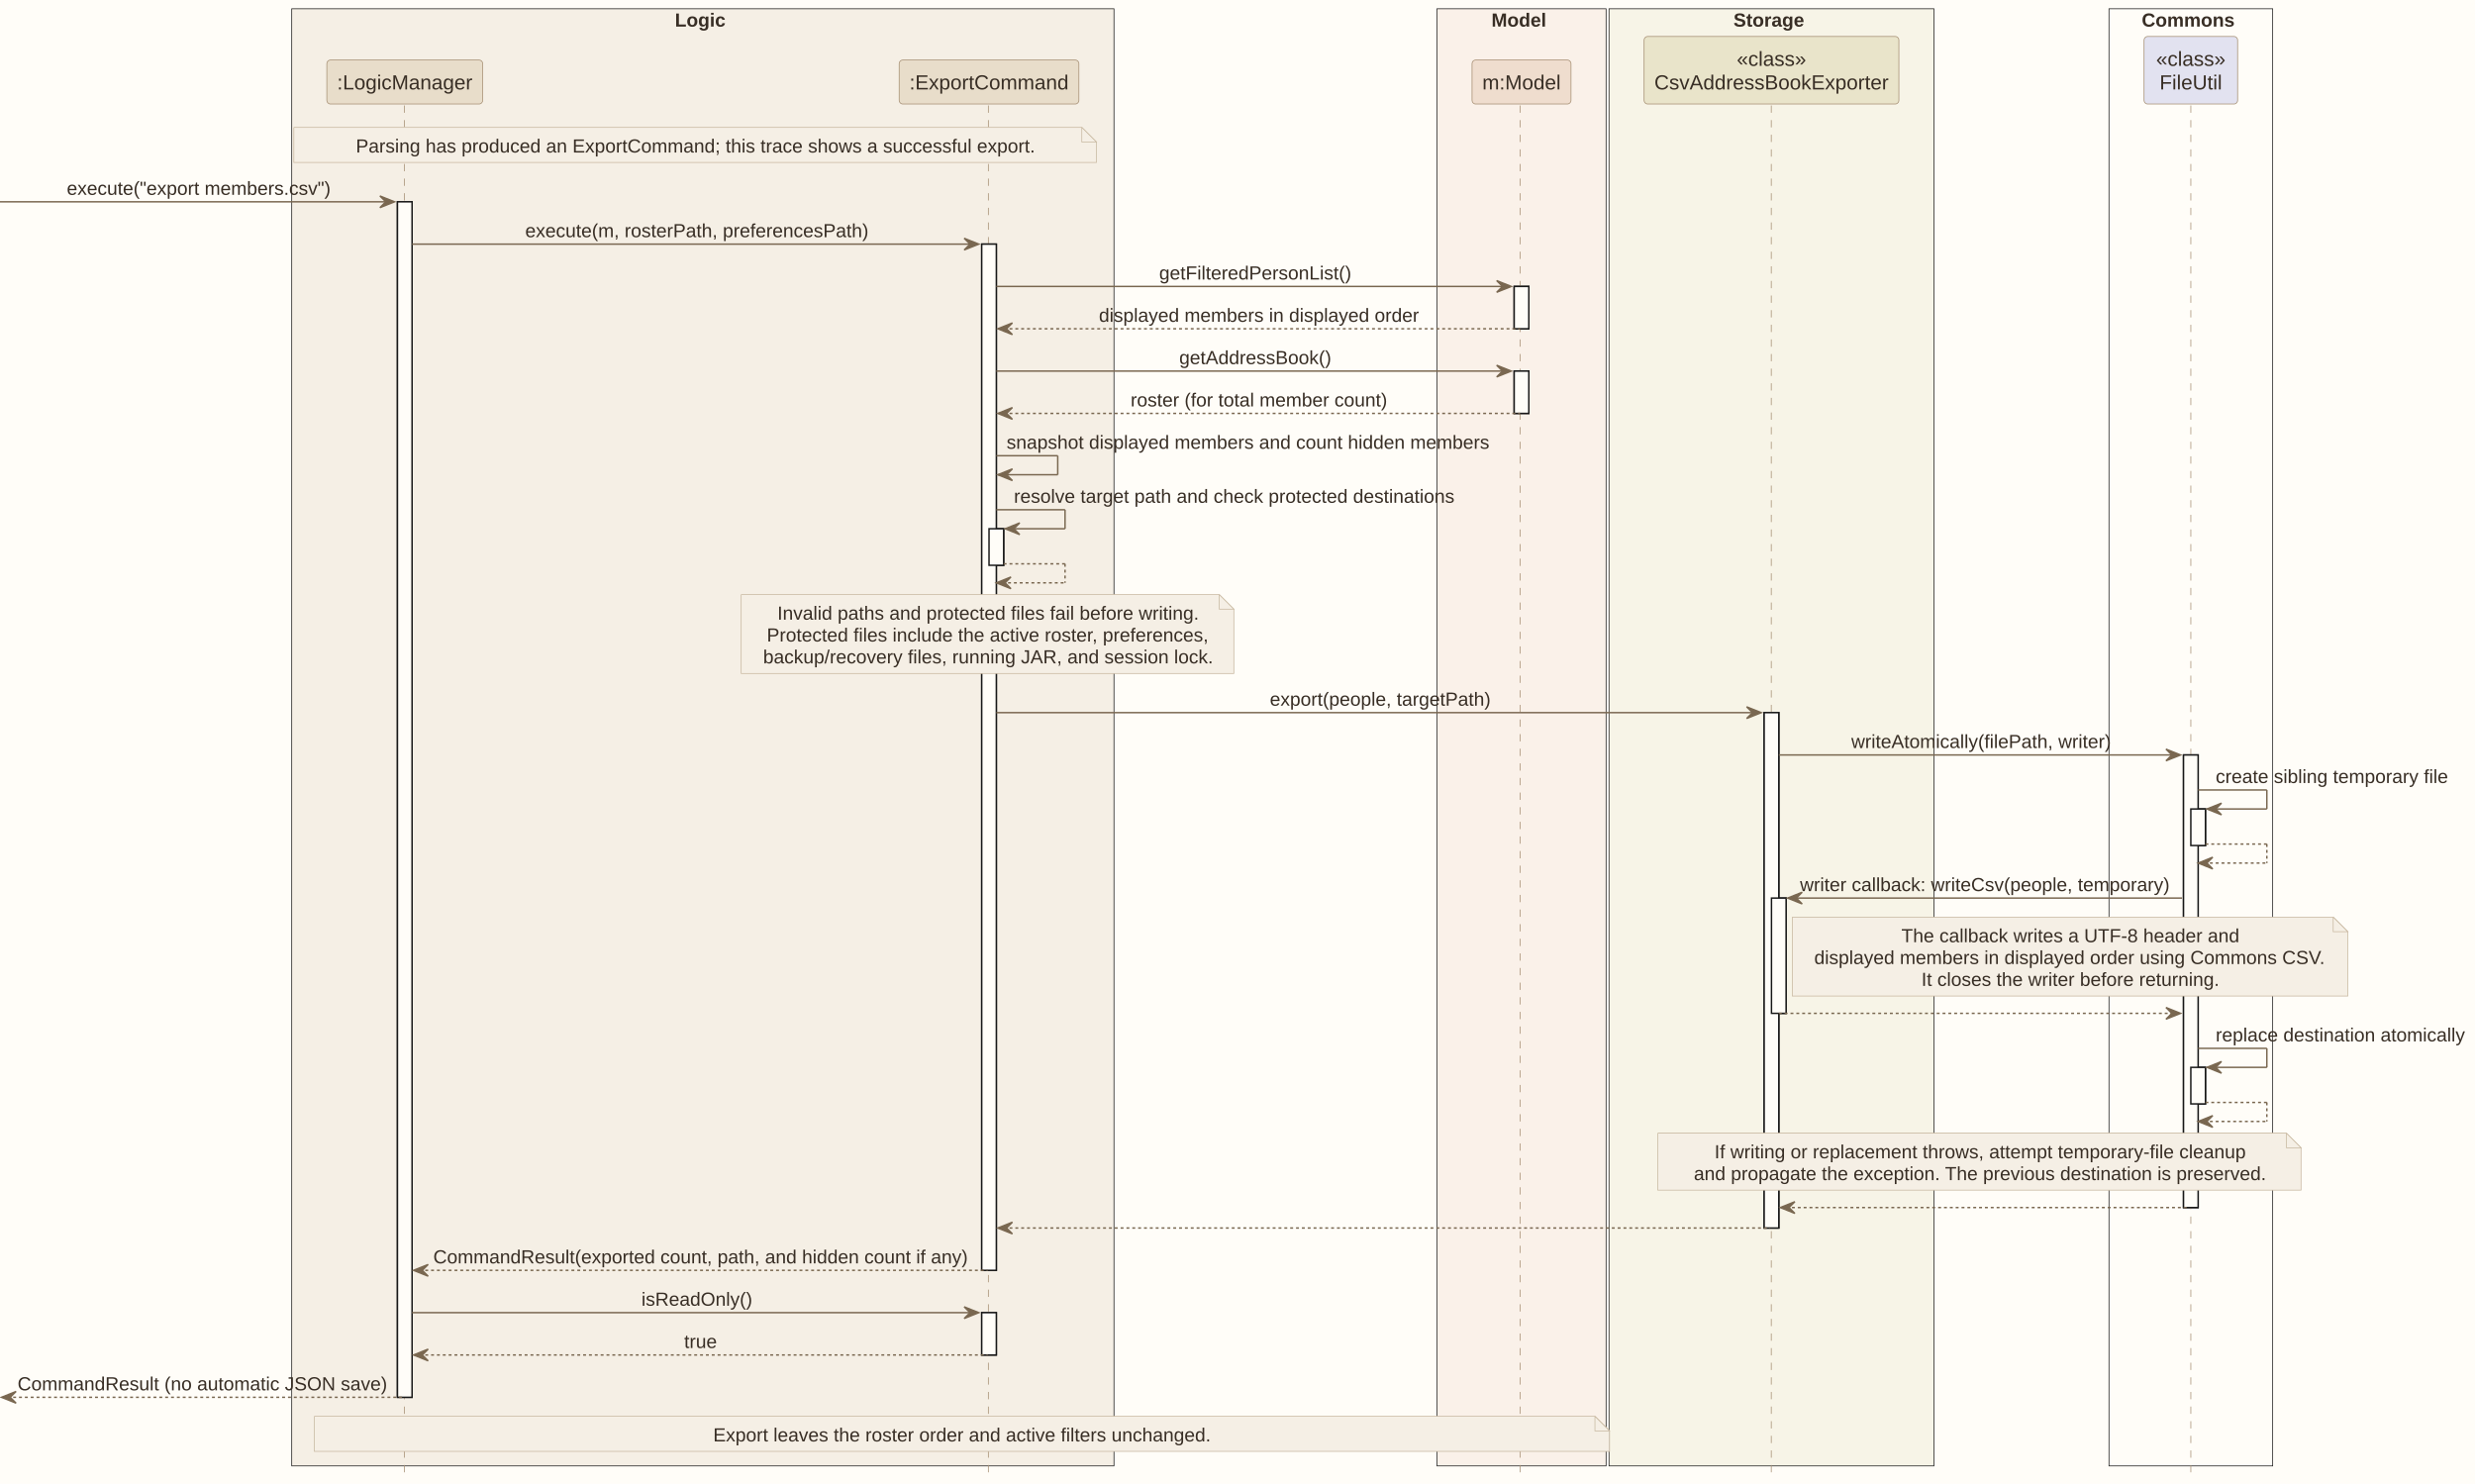
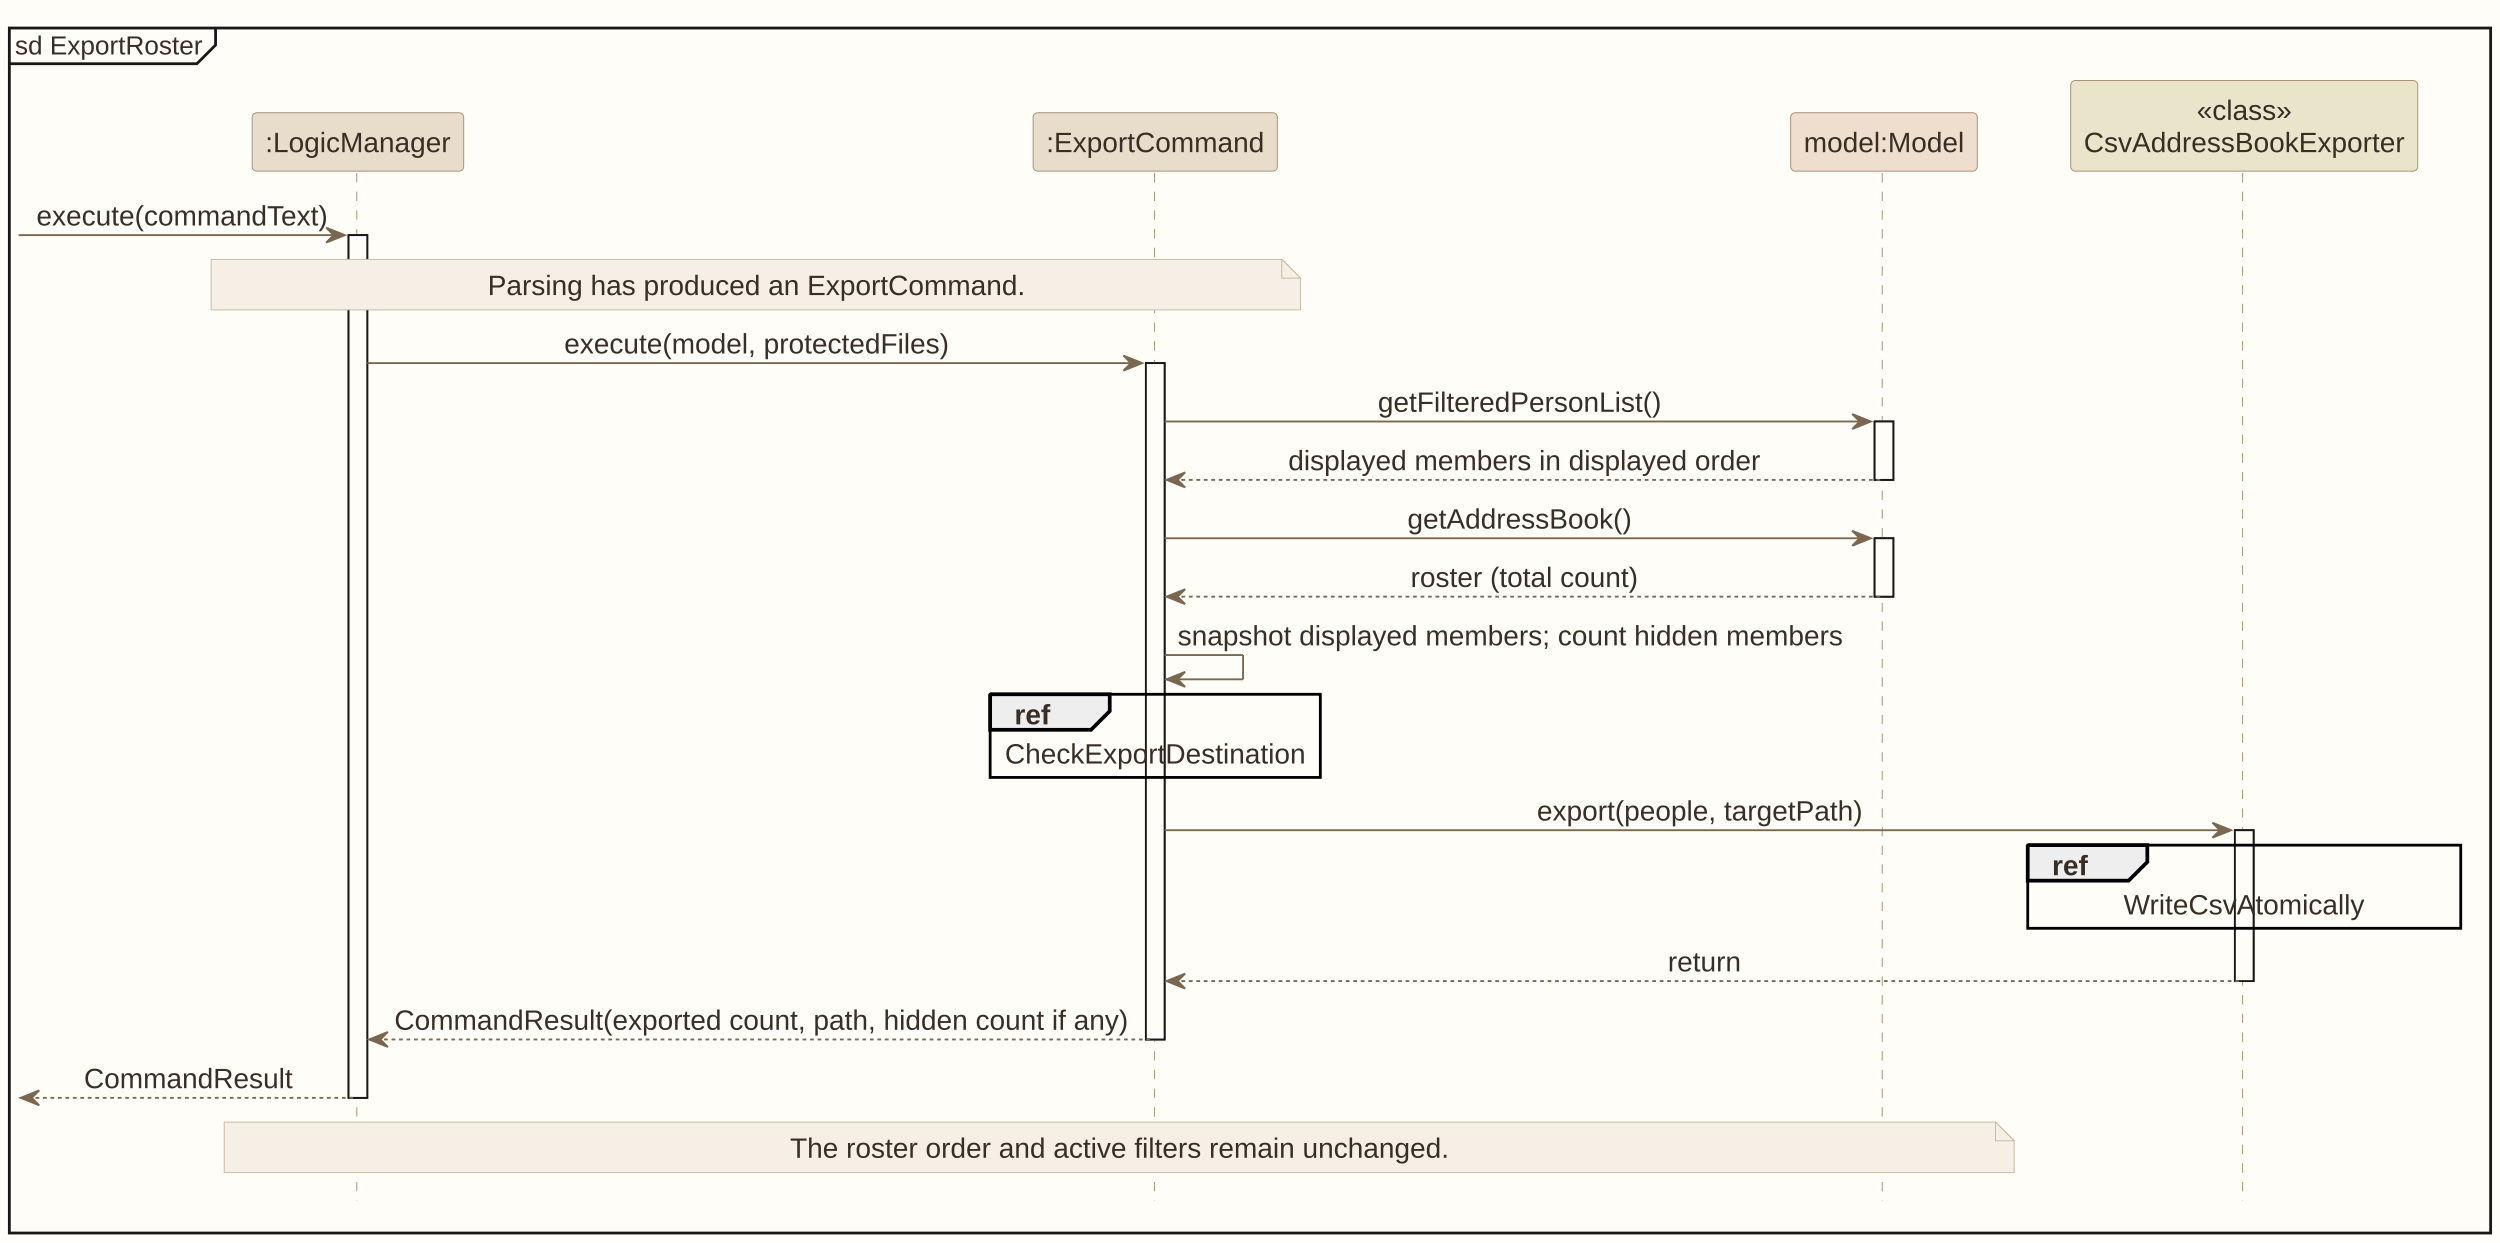
- <svg xmlns="http://www.w3.org/2000/svg" contentStyleType="text/css" data-diagram-type="SEQUENCE" height="1015px" preserveAspectRatio="none" style="width:1693px;height:1015px;background:#FFFDF8;" version="1.1" viewBox="0 0 1693 1015" width="1693px" zoomAndPan="magnify">
+ <svg xmlns="http://www.w3.org/2000/svg" contentStyleType="text/css" data-diagram-type="SEQUENCE" height="665px" preserveAspectRatio="none" style="width:1338px;height:665px;background:#FFFDF8;" version="1.1" viewBox="0 0 1338 665" width="1338px" zoomAndPan="magnify">
  <defs />
  <g>
-     <rect fill="#FFFDF8" height="1015" style="stroke:none;stroke-width:1;" width="1693" x="0" y="0" />
-     <rect fill="#F5EFE5" height="996.762" style="stroke:#181818;stroke-width:0.5;" width="562.435" x="199.565" y="6" />
-     <text fill="#382E25" font-family="Arial" font-size="13" font-weight="bold" lengthAdjust="spacing" textLength="34.665" x="461.644" y="18.194">Logic</text>
-     <rect fill="#FAF1E9" height="996.762" style="stroke:#181818;stroke-width:0.5;" width="115.683" x="982.937" y="6" />
-     <text fill="#382E25" font-family="Arial" font-size="13" font-weight="bold" lengthAdjust="spacing" textLength="37.553" x="1020.196" y="18.194">Model</text>
-     <rect fill="#F7F4E7" height="996.762" style="stroke:#181818;stroke-width:0.5;" width="222.289" x="1100.619" y="6" />
-     <text fill="#382E25" font-family="Arial" font-size="13" font-weight="bold" lengthAdjust="spacing" textLength="48.401" x="1185.757" y="18.194">Storage</text>
-     <rect fill="#FFFDF8" height="996.762" style="stroke:#181818;stroke-width:0.5;" width="112" x="1442.616" y="6" />
-     <text fill="#382E25" font-family="Arial" font-size="13" font-weight="bold" lengthAdjust="spacing" textLength="63.559" x="1465.031" y="18.194">Commons</text>
+     <rect fill="#FFFDF8" height="665" style="stroke:none;stroke-width:1;" width="1338" x="0" y="0" />
+     <rect fill="#FFFDF8" height="644.919" style="stroke:#181818;stroke-width:1.5;" width="1327.983" x="5" y="15" />
+     <path d="M115.372,15 L115.372,24.099 L105.372,34.099 L5,34.099" fill="none" style="stroke:#181818;stroke-width:1.5;" />
+     <text fill="#382E25" font-family="Arial" font-size="14" lengthAdjust="spacing" textLength="100.372" x="8" y="29.132">sd ExportRoster</text>
    <g>
-       <rect fill="#FFFDF8" height="817.769" style="stroke:#181818;stroke-width:1;" width="10" x="271.872" y="138.043" />
+       <rect fill="#FFFDF8" height="461.728" style="stroke:#181818;stroke-width:1;" width="10" x="186.559" y="125.844" />
    </g>
    <g>
-       <rect fill="#FFFDF8" height="701.975" style="stroke:#181818;stroke-width:1;" width="10" x="671.535" y="166.992" />
+       <rect fill="#FFFDF8" height="361.982" style="stroke:#181818;stroke-width:1;" width="10" x="613.283" y="194.341" />
    </g>
    <g>
-       <rect fill="#FFFDF8" height="25" style="stroke:#181818;stroke-width:1;" width="10" x="676.535" y="361.685" />
+       <rect fill="#FFFDF8" height="31.248" style="stroke:#181818;stroke-width:1;" width="10" x="1003.306" y="225.59" />
    </g>
    <g>
-       <rect fill="#FFFDF8" height="28.949" style="stroke:#181818;stroke-width:1;" width="10" x="671.535" y="897.915" />
+       <rect fill="#FFFDF8" height="31.248" style="stroke:#181818;stroke-width:1;" width="10" x="1003.306" y="288.087" />
    </g>
    <g>
-       <rect fill="#FFFDF8" height="28.949" style="stroke:#181818;stroke-width:1;" width="10" x="1035.778" y="195.941" />
-     </g>
-     <g>
-       <rect fill="#FFFDF8" height="28.949" style="stroke:#181818;stroke-width:1;" width="10" x="1035.778" y="253.838" />
-     </g>
-     <g>
-       <rect fill="#FFFDF8" height="352.539" style="stroke:#181818;stroke-width:1;" width="10" x="1206.764" y="487.479" />
-     </g>
-     <g>
-       <rect fill="#FFFDF8" height="78.846" style="stroke:#181818;stroke-width:1;" width="10" x="1211.764" y="614.326" />
-     </g>
-     <g>
-       <rect fill="#FFFDF8" height="309.59" style="stroke:#181818;stroke-width:1;" width="10" x="1493.616" y="516.428" />
-     </g>
-     <g>
-       <rect fill="#FFFDF8" height="25" style="stroke:#181818;stroke-width:1;" width="10" x="1498.616" y="553.377" />
-     </g>
-     <g>
-       <rect fill="#FFFDF8" height="25" style="stroke:#181818;stroke-width:1;" width="10" x="1498.616" y="730.121" />
+       <rect fill="#FFFDF8" height="80.746" style="stroke:#181818;stroke-width:1;" width="10" x="1196.113" y="444.33" />
    </g>
    <g class="participant-lifeline" data-entity-uid="part1" data-qualified-name="Logic" id="part1-lifeline">
      <g>
-         <rect fill="#000000" fill-opacity="0" height="936.616" width="8" x="272.872" y="72.146" />
-         <line style="stroke:#A48D71;stroke-width:0.5;stroke-dasharray:5,5;" x1="276.565" x2="276.565" y1="72.146" y2="1008.762" />
+         <rect fill="#000000" fill-opacity="0" height="550.225" width="8" x="187.559" y="92.596" />
+         <line style="stroke:#A48D71;stroke-width:0.5;stroke-dasharray:5,5;" x1="190.944" x2="190.944" y1="92.596" y2="642.821" />
      </g>
    </g>
    <g class="participant-lifeline" data-entity-uid="part2" data-qualified-name="Command" id="part2-lifeline">
      <g>
-         <rect fill="#000000" fill-opacity="0" height="936.616" width="8" x="672.535" y="72.146" />
-         <line style="stroke:#A48D71;stroke-width:0.5;stroke-dasharray:5,5;" x1="676.069" x2="676.069" y1="72.146" y2="1008.762" />
+         <rect fill="#000000" fill-opacity="0" height="550.225" width="8" x="614.283" y="92.596" />
+         <line style="stroke:#A48D71;stroke-width:0.5;stroke-dasharray:5,5;" x1="617.928" x2="617.928" y1="92.596" y2="642.821" />
      </g>
    </g>
    <g class="participant-lifeline" data-entity-uid="part3" data-qualified-name="Model" id="part3-lifeline">
      <g>
-         <rect fill="#000000" fill-opacity="0" height="936.616" width="8" x="1036.778" y="72.146" />
-         <line style="stroke:#A48D71;stroke-width:0.5;stroke-dasharray:5,5;" x1="1039.937" x2="1039.937" y1="72.146" y2="1008.762" />
+         <rect fill="#000000" fill-opacity="0" height="550.225" width="8" x="1004.306" y="92.596" />
+         <line style="stroke:#A48D71;stroke-width:0.5;stroke-dasharray:5,5;" x1="1007.368" x2="1007.368" y1="92.596" y2="642.821" />
      </g>
    </g>
    <g class="participant-lifeline" data-entity-uid="part4" data-qualified-name="Exporter" id="part4-lifeline">
      <g>
-         <rect fill="#000000" fill-opacity="0" height="936.616" width="8" x="1207.764" y="72.146" />
-         <line style="stroke:#A48D71;stroke-width:0.5;stroke-dasharray:5,5;" x1="1211.619" x2="1211.619" y1="72.146" y2="1008.762" />
-       </g>
-     </g>
-     <g class="participant-lifeline" data-entity-uid="part5" data-qualified-name="FileUtil" id="part5-lifeline">
-       <g>
-         <rect fill="#000000" fill-opacity="0" height="936.616" width="8" x="1494.616" y="72.146" />
-         <line style="stroke:#A48D71;stroke-width:0.5;stroke-dasharray:5,5;" x1="1498.616" x2="1498.616" y1="72.146" y2="1008.762" />
+         <rect fill="#000000" fill-opacity="0" height="550.225" width="8" x="1197.113" y="92.596" />
+         <line style="stroke:#A48D71;stroke-width:0.5;stroke-dasharray:5,5;" x1="1200.244" x2="1200.244" y1="92.596" y2="642.821" />
      </g>
    </g>
    <g class="participant participant-head" data-entity-uid="part1" data-qualified-name="Logic" id="part1-head">
-       <rect fill="#E8DDCA" height="30.099" rx="2.5" ry="2.5" style="stroke:#A48D71;stroke-width:0.5;" width="106.613" x="223.565" y="41.047" />
-       <text fill="#382E25" font-family="Arial" font-size="14" lengthAdjust="spacing" textLength="92.613" x="230.565" y="61.179">:LogicManager</text>
+       <rect fill="#E8DDCA" height="31.248" rx="2.5" ry="2.5" style="stroke:#A48D71;stroke-width:0.5;" width="113.228" x="134.944" y="60.347" />
+       <text fill="#382E25" font-family="Arial" font-size="15" lengthAdjust="spacing" textLength="99.228" x="141.944" y="81.417">:LogicManager</text>
    </g>
    <g class="participant participant-head" data-entity-uid="part2" data-qualified-name="Command" id="part2-head">
-       <rect fill="#E8DDCA" height="30.099" rx="2.5" ry="2.5" style="stroke:#A48D71;stroke-width:0.5;" width="122.931" x="615.069" y="41.047" />
-       <text fill="#382E25" font-family="Arial" font-size="14" lengthAdjust="spacing" textLength="108.931" x="622.069" y="61.179">:ExportCommand</text>
+       <rect fill="#E8DDCA" height="31.248" rx="2.5" ry="2.5" style="stroke:#A48D71;stroke-width:0.5;" width="130.711" x="552.928" y="60.347" />
+       <text fill="#382E25" font-family="Arial" font-size="15" lengthAdjust="spacing" textLength="116.711" x="559.928" y="81.417">:ExportCommand</text>
    </g>
    <g class="participant participant-head" data-entity-uid="part3" data-qualified-name="Model" id="part3-head">
-       <rect fill="#EFDDCE" height="30.099" rx="2.5" ry="2.5" style="stroke:#A48D71;stroke-width:0.5;" width="67.683" x="1006.937" y="41.047" />
-       <text fill="#382E25" font-family="Arial" font-size="14" lengthAdjust="spacing" textLength="53.683" x="1013.937" y="61.179">m:Model</text>
+       <rect fill="#EFDDCE" height="31.248" rx="2.5" ry="2.5" style="stroke:#A48D71;stroke-width:0.5;" width="99.876" x="958.368" y="60.347" />
+       <text fill="#382E25" font-family="Arial" font-size="15" lengthAdjust="spacing" textLength="85.876" x="965.368" y="81.417">model:Model</text>
    </g>
    <g class="participant participant-head" data-entity-uid="part4" data-qualified-name="Exporter" id="part4-head">
-       <rect fill="#E9E4CA" height="46.197" rx="2.5" ry="2.5" style="stroke:#A48D71;stroke-width:0.5;" width="174.289" x="1124.619" y="24.949" />
-       <text fill="#382E25" font-family="Arial" font-size="14" lengthAdjust="spacing" textLength="47.469" x="1188.029" y="45.081">«class»</text>
-       <text fill="#382E25" font-family="Arial" font-size="14" lengthAdjust="spacing" textLength="160.289" x="1131.619" y="61.179">CsvAddressBookExporter</text>
-     </g>
-     <g class="participant participant-head" data-entity-uid="part5" data-qualified-name="FileUtil" id="part5-head">
-       <rect fill="#E2E2F0" height="46.197" rx="2.5" ry="2.5" style="stroke:#A48D71;stroke-width:0.5;" width="64" x="1466.616" y="24.949" />
-       <text fill="#382E25" font-family="Arial" font-size="14" lengthAdjust="spacing" textLength="47.469" x="1474.882" y="45.081">«class»</text>
-       <text fill="#382E25" font-family="Arial" font-size="14" lengthAdjust="spacing" textLength="42.779" x="1477.227" y="61.179">FileUtil</text>
+       <rect fill="#E9E4CA" height="48.497" rx="2.5" ry="2.5" style="stroke:#A48D71;stroke-width:0.5;" width="185.738" x="1108.244" y="43.099" />
+       <text fill="#382E25" font-family="Arial" font-size="15" lengthAdjust="spacing" textLength="50.859" x="1175.684" y="64.168">«class»</text>
+       <text fill="#382E25" font-family="Arial" font-size="15" lengthAdjust="spacing" textLength="171.738" x="1115.244" y="81.417">CsvAddressBookExporter</text>
    </g>
    <g>
-       <rect fill="#FFFDF8" height="817.769" style="stroke:#181818;stroke-width:1;" width="10" x="271.872" y="138.043" />
+       <rect fill="#FFFDF8" height="461.728" style="stroke:#181818;stroke-width:1;" width="10" x="186.559" y="125.844" />
    </g>
    <g>
-       <rect fill="#FFFDF8" height="701.975" style="stroke:#181818;stroke-width:1;" width="10" x="671.535" y="166.992" />
+       <rect fill="#FFFDF8" height="361.982" style="stroke:#181818;stroke-width:1;" width="10" x="613.283" y="194.341" />
    </g>
    <g>
-       <rect fill="#FFFDF8" height="25" style="stroke:#181818;stroke-width:1;" width="10" x="676.535" y="361.685" />
+       <rect fill="#FFFDF8" height="31.248" style="stroke:#181818;stroke-width:1;" width="10" x="1003.306" y="225.59" />
    </g>
    <g>
-       <rect fill="#FFFDF8" height="28.949" style="stroke:#181818;stroke-width:1;" width="10" x="671.535" y="897.915" />
+       <rect fill="#FFFDF8" height="31.248" style="stroke:#181818;stroke-width:1;" width="10" x="1003.306" y="288.087" />
    </g>
    <g>
-       <rect fill="#FFFDF8" height="28.949" style="stroke:#181818;stroke-width:1;" width="10" x="1035.778" y="195.941" />
+       <rect fill="#FFFDF8" height="80.746" style="stroke:#181818;stroke-width:1;" width="10" x="1196.113" y="444.33" />
    </g>
-     <g>
-       <rect fill="#FFFDF8" height="28.949" style="stroke:#181818;stroke-width:1;" width="10" x="1035.778" y="253.838" />
+     <g class="message" data-entity-1="part1" data-entity-2="part1" id="msg1">
+       <polygon fill="#796750" points="174.559,121.844,184.559,125.844,174.559,129.844,178.559,125.844" style="stroke:#796750;stroke-width:1;" />
+       <line style="stroke:#796750;stroke-width:1;" x1="10" x2="180.559" y1="125.844" y2="125.844" />
+       <text fill="#382E25" font-family="Arial" font-size="15" lengthAdjust="spacing" textLength="157.559" x="19.5" y="120.665">execute(commandText)</text>
    </g>
-     <g>
-       <rect fill="#FFFDF8" height="352.539" style="stroke:#181818;stroke-width:1;" width="10" x="1206.764" y="487.479" />
-     </g>
-     <g>
-       <rect fill="#FFFDF8" height="78.846" style="stroke:#181818;stroke-width:1;" width="10" x="1211.764" y="614.326" />
-     </g>
-     <g>
-       <rect fill="#FFFDF8" height="309.59" style="stroke:#181818;stroke-width:1;" width="10" x="1493.616" y="516.428" />
-     </g>
-     <g>
-       <rect fill="#FFFDF8" height="25" style="stroke:#181818;stroke-width:1;" width="10" x="1498.616" y="553.377" />
-     </g>
-     <g>
-       <rect fill="#FFFDF8" height="25" style="stroke:#181818;stroke-width:1;" width="10" x="1498.616" y="730.121" />
-     </g>
-     <path d="M201,87.146 L201,111.146 L750,111.146 L750,97.146 L740,87.146 L201,87.146" fill="#F5EFE5" style="stroke:#C7B79F;stroke-width:0.5;" />
-     <path d="M740,87.146 L740,97.146 L750,97.146 L740,87.146" fill="#F5EFE5" style="stroke:#C7B79F;stroke-width:0.5;" />
-     <text fill="#382E25" font-family="Arial" font-size="13" lengthAdjust="spacing" textLength="464.617" x="243.409" y="104.34">Parsing has produced an ExportCommand; this trace shows a successful export.</text>
-     <g class="message" data-entity-1="part1" data-entity-2="part1" id="msg1">
-       <polygon fill="#796750" points="259.872,134.043,269.872,138.043,259.872,142.043,263.872,138.043" style="stroke:#796750;stroke-width:1;" />
-       <line style="stroke:#796750;stroke-width:1;" x1="0" x2="265.872" y1="138.043" y2="138.043" />
-       <text fill="#382E25" font-family="Arial" font-size="13" lengthAdjust="spacing" textLength="180.451" x="45.71" y="133.289">execute("export members.csv")</text>
-     </g>
+     <path d="M113,138.844 L113,165.844 L696,165.844 L696,148.844 L686,138.844 L113,138.844" fill="#F5EFE5" style="stroke:#C7B79F;stroke-width:0.5;" />
+     <path d="M686,138.844 L686,148.844 L696,148.844 L686,138.844" fill="#F5EFE5" style="stroke:#C7B79F;stroke-width:0.5;" />
+     <text fill="#382E25" font-family="Arial" font-size="15" lengthAdjust="spacing" textLength="287.659" x="261.018" y="157.914">Parsing has produced an ExportCommand.</text>
    <g class="message" data-entity-1="part1" data-entity-2="part2" id="msg2">
-       <polygon fill="#796750" points="659.535,162.992,669.535,166.992,659.535,170.992,663.535,166.992" style="stroke:#796750;stroke-width:1;" />
-       <line style="stroke:#796750;stroke-width:1;" x1="281.872" x2="665.535" y1="166.992" y2="166.992" />
-       <text fill="#382E25" font-family="Arial" font-size="13" lengthAdjust="spacing" textLength="234.832" x="359.287" y="162.237">execute(m, rosterPath, preferencesPath)</text>
+       <polygon fill="#796750" points="601.283,190.341,611.283,194.341,601.283,198.341,605.283,194.341" style="stroke:#796750;stroke-width:1;" />
+       <line style="stroke:#796750;stroke-width:1;" x1="196.559" x2="607.283" y1="194.341" y2="194.341" />
+       <text fill="#382E25" font-family="Arial" font-size="15" lengthAdjust="spacing" textLength="205.928" x="301.957" y="189.163">execute(model, protectedFiles)</text>
    </g>
    <g class="message" data-entity-1="part2" data-entity-2="part3" id="msg3">
-       <polygon fill="#796750" points="1023.778,191.941,1033.778,195.941,1023.778,199.941,1027.778,195.941" style="stroke:#796750;stroke-width:1;" />
-       <line style="stroke:#796750;stroke-width:1;" x1="681.535" x2="1029.778" y1="195.941" y2="195.941" />
-       <text fill="#382E25" font-family="Arial" font-size="13" lengthAdjust="spacing" textLength="131.498" x="792.907" y="191.186">getFilteredPersonList()</text>
+       <polygon fill="#796750" points="991.306,221.59,1001.306,225.59,991.306,229.59,995.306,225.59" style="stroke:#796750;stroke-width:1;" />
+       <line style="stroke:#796750;stroke-width:1;" x1="623.283" x2="997.306" y1="225.59" y2="225.59" />
+       <text fill="#382E25" font-family="Arial" font-size="15" lengthAdjust="spacing" textLength="151.728" x="737.43" y="220.411">getFilteredPersonList()</text>
    </g>
    <g class="message" data-entity-1="part3" data-entity-2="part2" id="msg4">
-       <polygon fill="#796750" points="692.535,220.89,682.535,224.89,692.535,228.89,688.535,224.89" style="stroke:#796750;stroke-width:1;" />
-       <line style="stroke:#796750;stroke-width:1;stroke-dasharray:2,2;" x1="686.535" x2="1039.778" y1="224.89" y2="224.89" />
-       <text fill="#382E25" font-family="Arial" font-size="13" lengthAdjust="spacing" textLength="218.943" x="751.685" y="220.135">displayed members in displayed order</text>
+       <polygon fill="#796750" points="634.283,252.838,624.283,256.838,634.283,260.838,630.283,256.838" style="stroke:#796750;stroke-width:1;" />
+       <line style="stroke:#796750;stroke-width:1;stroke-dasharray:2,2;" x1="628.283" x2="1007.306" y1="256.838" y2="256.838" />
+       <text fill="#382E25" font-family="Arial" font-size="15" lengthAdjust="spacing" textLength="252.627" x="689.481" y="251.66">displayed members in displayed order</text>
    </g>
    <g class="message" data-entity-1="part2" data-entity-2="part3" id="msg5">
-       <polygon fill="#796750" points="1023.778,249.838,1033.778,253.838,1023.778,257.838,1027.778,253.838" style="stroke:#796750;stroke-width:1;" />
-       <line style="stroke:#796750;stroke-width:1;" x1="681.535" x2="1029.778" y1="253.838" y2="253.838" />
-       <text fill="#382E25" font-family="Arial" font-size="13" lengthAdjust="spacing" textLength="104.051" x="806.631" y="249.083">getAddressBook()</text>
+       <polygon fill="#796750" points="991.306,284.087,1001.306,288.087,991.306,292.087,995.306,288.087" style="stroke:#796750;stroke-width:1;" />
+       <line style="stroke:#796750;stroke-width:1;" x1="623.283" x2="997.306" y1="288.087" y2="288.087" />
+       <text fill="#382E25" font-family="Arial" font-size="15" lengthAdjust="spacing" textLength="120.059" x="753.265" y="282.908">getAddressBook()</text>
    </g>
    <g class="message" data-entity-1="part3" data-entity-2="part2" id="msg6">
-       <polygon fill="#796750" points="692.535,278.787,682.535,282.787,692.535,286.787,688.535,282.787" style="stroke:#796750;stroke-width:1;" />
-       <line style="stroke:#796750;stroke-width:1;stroke-dasharray:2,2;" x1="686.535" x2="1039.778" y1="282.787" y2="282.787" />
-       <text fill="#382E25" font-family="Arial" font-size="13" lengthAdjust="spacing" textLength="175.557" x="773.378" y="278.032">roster (for total member count)</text>
+       <polygon fill="#796750" points="634.283,315.335,624.283,319.335,634.283,323.335,630.283,319.335" style="stroke:#796750;stroke-width:1;" />
+       <line style="stroke:#796750;stroke-width:1;stroke-dasharray:2,2;" x1="628.283" x2="1007.306" y1="319.335" y2="319.335" />
+       <text fill="#382E25" font-family="Arial" font-size="15" lengthAdjust="spacing" textLength="121.714" x="754.938" y="314.157">roster (total count)</text>
    </g>
    <g class="message" data-entity-1="part2" data-entity-2="part2" id="msg7">
-       <line style="stroke:#796750;stroke-width:1;" x1="681.535" x2="723.535" y1="311.736" y2="311.736" />
-       <line style="stroke:#796750;stroke-width:1;" x1="723.535" x2="723.535" y1="311.736" y2="324.736" />
-       <line style="stroke:#796750;stroke-width:1;" x1="682.535" x2="723.535" y1="324.736" y2="324.736" />
-       <polygon fill="#796750" points="692.535,320.736,682.535,324.736,692.535,328.736,688.535,324.736" style="stroke:#796750;stroke-width:1;" />
-       <text fill="#382E25" font-family="Arial" font-size="13" lengthAdjust="spacing" textLength="330.243" x="688.535" y="306.981">snapshot displayed members and count hidden members</text>
+       <line style="stroke:#796750;stroke-width:1;" x1="623.283" x2="665.283" y1="350.584" y2="350.584" />
+       <line style="stroke:#796750;stroke-width:1;" x1="665.283" x2="665.283" y1="350.584" y2="363.584" />
+       <line style="stroke:#796750;stroke-width:1;" x1="624.283" x2="665.283" y1="363.584" y2="363.584" />
+       <polygon fill="#796750" points="634.283,359.584,624.283,363.584,634.283,367.584,630.283,363.584" style="stroke:#796750;stroke-width:1;" />
+       <text fill="#382E25" font-family="Arial" font-size="15" lengthAdjust="spacing" textLength="356.023" x="630.283" y="345.405">snapshot displayed members; count hidden members</text>
    </g>
-     <g class="message" data-entity-1="part2" data-entity-2="part2" id="msg8">
-       <line style="stroke:#796750;stroke-width:1;" x1="681.535" x2="728.535" y1="348.685" y2="348.685" />
-       <line style="stroke:#796750;stroke-width:1;" x1="728.535" x2="728.535" y1="348.685" y2="361.685" />
-       <line style="stroke:#796750;stroke-width:1;" x1="687.535" x2="728.535" y1="361.685" y2="361.685" />
-       <polygon fill="#796750" points="697.535,357.685,687.535,361.685,697.535,365.685,693.535,361.685" style="stroke:#796750;stroke-width:1;" />
-       <text fill="#382E25" font-family="Arial" font-size="13" lengthAdjust="spacing" textLength="301.355" x="693.535" y="343.93">resolve target path and check protected destinations</text>
+     <rect fill="none" height="44.497" style="stroke:#000000;stroke-width:1.5;" width="176.711" x="529.928" y="371.584" />
+     <path d="M529.928,371.584 L593.928,371.584 L593.928,380.584 L583.928,390.584 L529.928,390.584 L529.928,371.584" fill="#EEEEEE" style="stroke:#000000;stroke-width:2;" />
+     <text fill="#382E25" font-family="Arial" font-size="15" font-weight="bold" lengthAdjust="spacing" textLength="19.175" x="542.928" y="387.654">ref</text>
+     <text fill="#382E25" font-family="Arial" font-size="15" lengthAdjust="spacing" textLength="160.913" x="537.827" y="408.654">CheckExportDestination</text>
+     <g class="message" data-entity-1="part2" data-entity-2="part4" id="msg8">
+       <polygon fill="#796750" points="1184.113,440.33,1194.113,444.33,1184.113,448.33,1188.113,444.33" style="stroke:#796750;stroke-width:1;" />
+       <line style="stroke:#796750;stroke-width:1;" x1="623.283" x2="1190.113" y1="444.33" y2="444.33" />
+       <text fill="#382E25" font-family="Arial" font-size="15" lengthAdjust="spacing" textLength="174.273" x="822.562" y="439.151">export(people, targetPath)</text>
    </g>
-     <g class="message" data-entity-1="part2" data-entity-2="part2" id="msg9">
-       <line style="stroke:#796750;stroke-width:1;stroke-dasharray:2,2;" x1="686.535" x2="728.535" y1="385.685" y2="385.685" />
-       <line style="stroke:#796750;stroke-width:1;stroke-dasharray:2,2;" x1="728.535" x2="728.535" y1="385.685" y2="398.685" />
-       <line style="stroke:#796750;stroke-width:1;stroke-dasharray:2,2;" x1="681.535" x2="728.535" y1="398.685" y2="398.685" />
-       <polygon fill="#796750" points="691.535,394.685,681.535,398.685,691.535,402.685,687.535,398.685" style="stroke:#796750;stroke-width:1;" />
+     <rect fill="none" height="44.497" style="stroke:#000000;stroke-width:1.5;" width="231.738" x="1085.244" y="452.33" />
+     <path d="M1085.244,452.33 L1149.244,452.33 L1149.244,461.33 L1139.244,471.33 L1085.244,471.33 L1085.244,452.33" fill="#EEEEEE" style="stroke:#000000;stroke-width:2;" />
+     <text fill="#382E25" font-family="Arial" font-size="15" font-weight="bold" lengthAdjust="spacing" textLength="19.175" x="1098.244" y="468.399">ref</text>
+     <text fill="#382E25" font-family="Arial" font-size="15" lengthAdjust="spacing" textLength="129.177" x="1136.525" y="489.399">WriteCsvAtomically</text>
+     <g class="message" data-entity-1="part4" data-entity-2="part2" id="msg9">
+       <polygon fill="#796750" points="634.283,521.075,624.283,525.075,634.283,529.075,630.283,525.075" style="stroke:#796750;stroke-width:1;" />
+       <line style="stroke:#796750;stroke-width:1;stroke-dasharray:2,2;" x1="628.283" x2="1200.113" y1="525.075" y2="525.075" />
+       <text fill="#382E25" font-family="Arial" font-size="15" lengthAdjust="spacing" textLength="39.185" x="892.606" y="519.896">return</text>
    </g>
-     <path d="M507,406.685 L507,460.685 L844,460.685 L844,416.685 L834,406.685 L507,406.685" fill="#F5EFE5" style="stroke:#C7B79F;stroke-width:0.5;" />
-     <path d="M834,406.685 L834,416.685 L844,416.685 L834,406.685" fill="#F5EFE5" style="stroke:#C7B79F;stroke-width:0.5;" />
-     <text fill="#382E25" font-family="Arial" font-size="13" lengthAdjust="spacing" textLength="288.33" x="531.744" y="423.878">Invalid paths and protected files fail before writing.</text>
-     <text fill="#382E25" font-family="Arial" font-size="13" lengthAdjust="spacing" textLength="302.764" x="524.526" y="438.827">Protected files include the active roster, preferences,</text>
-     <text fill="#382E25" font-family="Arial" font-size="13" lengthAdjust="spacing" textLength="307.817" x="522" y="453.776">backup/recovery files, running JAR, and session lock.</text>
-     <g class="message" data-entity-1="part2" data-entity-2="part4" id="msg10">
-       <polygon fill="#796750" points="1194.764,483.479,1204.764,487.479,1194.764,491.479,1198.764,487.479" style="stroke:#796750;stroke-width:1;" />
-       <line style="stroke:#796750;stroke-width:1;" x1="681.535" x2="1200.764" y1="487.479" y2="487.479" />
-       <text fill="#382E25" font-family="Arial" font-size="13" lengthAdjust="spacing" textLength="151.036" x="868.631" y="482.725">export(people, targetPath)</text>
+     <g class="message" data-entity-1="part2" data-entity-2="part1" id="msg10">
+       <polygon fill="#796750" points="207.559,552.324,197.559,556.324,207.559,560.324,203.559,556.324" style="stroke:#796750;stroke-width:1;" />
+       <line style="stroke:#796750;stroke-width:1;stroke-dasharray:2,2;" x1="201.559" x2="617.283" y1="556.324" y2="556.324" />
+       <text fill="#382E25" font-family="Arial" font-size="15" lengthAdjust="spacing" textLength="392.725" x="211.059" y="551.145">CommandResult(exported count, path, hidden count if any)</text>
    </g>
-     <g class="message" data-entity-1="part4" data-entity-2="part5" id="msg11">
-       <polygon fill="#796750" points="1481.616,512.428,1491.616,516.428,1481.616,520.428,1485.616,516.428" style="stroke:#796750;stroke-width:1;" />
-       <line style="stroke:#796750;stroke-width:1;" x1="1216.764" x2="1487.616" y1="516.428" y2="516.428" />
-       <text fill="#382E25" font-family="Arial" font-size="13" lengthAdjust="spacing" textLength="177.703" x="1266.339" y="511.673">writeAtomically(filePath, writer)</text>
+     <g class="message" data-entity-1="part1" data-entity-2="part1" id="msg11">
+       <polygon fill="#796750" points="21,583.572,11,587.572,21,591.572,17,587.572" style="stroke:#796750;stroke-width:1;" />
+       <line style="stroke:#796750;stroke-width:1;stroke-dasharray:2,2;" x1="15" x2="190.559" y1="587.572" y2="587.572" />
+       <text fill="#382E25" font-family="Arial" font-size="15" lengthAdjust="spacing" textLength="111.709" x="44.925" y="582.394">CommandResult</text>
    </g>
-     <g class="message" data-entity-1="part5" data-entity-2="part5" id="msg12">
-       <line style="stroke:#796750;stroke-width:1;" x1="1503.616" x2="1550.616" y1="540.377" y2="540.377" />
-       <line style="stroke:#796750;stroke-width:1;" x1="1550.616" x2="1550.616" y1="540.377" y2="553.377" />
-       <line style="stroke:#796750;stroke-width:1;" x1="1509.616" x2="1550.616" y1="553.377" y2="553.377" />
-       <polygon fill="#796750" points="1519.616,549.377,1509.616,553.377,1519.616,557.377,1515.616,553.377" style="stroke:#796750;stroke-width:1;" />
-       <text fill="#382E25" font-family="Arial" font-size="13" lengthAdjust="spacing" textLength="158.958" x="1515.616" y="535.622">create sibling temporary file</text>
-     </g>
-     <g class="message" data-entity-1="part5" data-entity-2="part5" id="msg13">
-       <line style="stroke:#796750;stroke-width:1;stroke-dasharray:2,2;" x1="1508.616" x2="1550.616" y1="577.377" y2="577.377" />
-       <line style="stroke:#796750;stroke-width:1;stroke-dasharray:2,2;" x1="1550.616" x2="1550.616" y1="577.377" y2="590.377" />
-       <line style="stroke:#796750;stroke-width:1;stroke-dasharray:2,2;" x1="1503.616" x2="1550.616" y1="590.377" y2="590.377" />
-       <polygon fill="#796750" points="1513.616,586.377,1503.616,590.377,1513.616,594.377,1509.616,590.377" style="stroke:#796750;stroke-width:1;" />
-     </g>
-     <g class="message" data-entity-1="part5" data-entity-2="part4" id="msg14">
-       <polygon fill="#796750" points="1232.764,610.326,1222.764,614.326,1232.764,618.326,1228.764,614.326" style="stroke:#796750;stroke-width:1;" />
-       <line style="stroke:#796750;stroke-width:1;" x1="1226.764" x2="1492.616" y1="614.326" y2="614.326" />
-       <text fill="#382E25" font-family="Arial" font-size="13" lengthAdjust="spacing" textLength="252.852" x="1231.264" y="609.571">writer callback: writeCsv(people, temporary)</text>
-     </g>
-     <path d="M1226,627.326 L1226,681.326 L1606,681.326 L1606,637.326 L1596,627.326 L1226,627.326" fill="#F5EFE5" style="stroke:#C7B79F;stroke-width:0.5;" />
-     <path d="M1596,627.326 L1596,637.326 L1606,637.326 L1596,627.326" fill="#F5EFE5" style="stroke:#C7B79F;stroke-width:0.5;" />
-     <text fill="#382E25" font-family="Arial" font-size="13" lengthAdjust="spacing" textLength="231.213" x="1300.611" y="644.519">The callback writes a UTF-8 header and</text>
-     <text fill="#382E25" font-family="Arial" font-size="13" lengthAdjust="spacing" textLength="350.435" x="1241" y="659.468">displayed members in displayed order using Commons CSV.</text>
-     <text fill="#382E25" font-family="Arial" font-size="13" lengthAdjust="spacing" textLength="203.76" x="1314.338" y="674.417">It closes the writer before returning.</text>
-     <g class="message" data-entity-1="part4" data-entity-2="part5" id="msg15">
-       <polygon fill="#796750" points="1481.616,689.172,1491.616,693.172,1481.616,697.172,1485.616,693.172" style="stroke:#796750;stroke-width:1;" />
-       <line style="stroke:#796750;stroke-width:1;stroke-dasharray:2,2;" x1="1216.764" x2="1487.616" y1="693.172" y2="693.172" />
-     </g>
-     <g class="message" data-entity-1="part5" data-entity-2="part5" id="msg16">
-       <line style="stroke:#796750;stroke-width:1;" x1="1503.616" x2="1550.616" y1="717.121" y2="717.121" />
-       <line style="stroke:#796750;stroke-width:1;" x1="1550.616" x2="1550.616" y1="717.121" y2="730.121" />
-       <line style="stroke:#796750;stroke-width:1;" x1="1509.616" x2="1550.616" y1="730.121" y2="730.121" />
-       <polygon fill="#796750" points="1519.616,726.121,1509.616,730.121,1519.616,734.121,1515.616,730.121" style="stroke:#796750;stroke-width:1;" />
-       <text fill="#382E25" font-family="Arial" font-size="13" lengthAdjust="spacing" textLength="170.536" x="1515.616" y="712.366">replace destination atomically</text>
-     </g>
-     <g class="message" data-entity-1="part5" data-entity-2="part5" id="msg17">
-       <line style="stroke:#796750;stroke-width:1;stroke-dasharray:2,2;" x1="1508.616" x2="1550.616" y1="754.121" y2="754.121" />
-       <line style="stroke:#796750;stroke-width:1;stroke-dasharray:2,2;" x1="1550.616" x2="1550.616" y1="754.121" y2="767.121" />
-       <line style="stroke:#796750;stroke-width:1;stroke-dasharray:2,2;" x1="1503.616" x2="1550.616" y1="767.121" y2="767.121" />
-       <polygon fill="#796750" points="1513.616,763.121,1503.616,767.121,1513.616,771.121,1509.616,767.121" style="stroke:#796750;stroke-width:1;" />
-     </g>
-     <path d="M1134,775.121 L1134,814.121 L1574,814.121 L1574,785.121 L1564,775.121 L1134,775.121" fill="#F5EFE5" style="stroke:#C7B79F;stroke-width:0.5;" />
-     <path d="M1564,775.121 L1564,785.121 L1574,785.121 L1564,775.121" fill="#F5EFE5" style="stroke:#C7B79F;stroke-width:0.5;" />
-     <text fill="#382E25" font-family="Arial" font-size="13" lengthAdjust="spacing" textLength="363.429" x="1172.784" y="792.314">If writing or replacement throws, attempt temporary-file cleanup</text>
-     <text fill="#382E25" font-family="Arial" font-size="13" lengthAdjust="spacing" textLength="391.695" x="1158.651" y="807.263">and propagate the exception. The previous destination is preserved.</text>
-     <g class="message" data-entity-1="part5" data-entity-2="part4" id="msg18">
-       <polygon fill="#796750" points="1227.764,822.018,1217.764,826.018,1227.764,830.018,1223.764,826.018" style="stroke:#796750;stroke-width:1;" />
-       <line style="stroke:#796750;stroke-width:1;stroke-dasharray:2,2;" x1="1221.764" x2="1497.616" y1="826.018" y2="826.018" />
-     </g>
-     <g class="message" data-entity-1="part4" data-entity-2="part2" id="msg19">
-       <polygon fill="#796750" points="692.535,836.018,682.535,840.018,692.535,844.018,688.535,840.018" style="stroke:#796750;stroke-width:1;" />
-       <line style="stroke:#796750;stroke-width:1;stroke-dasharray:2,2;" x1="686.535" x2="1210.764" y1="840.018" y2="840.018" />
-     </g>
-     <g class="message" data-entity-1="part2" data-entity-2="part1" id="msg20">
-       <polygon fill="#796750" points="292.872,864.967,282.872,868.967,292.872,872.967,288.872,868.967" style="stroke:#796750;stroke-width:1;" />
-       <line style="stroke:#796750;stroke-width:1;stroke-dasharray:2,2;" x1="286.872" x2="675.535" y1="868.967" y2="868.967" />
-       <text fill="#382E25" font-family="Arial" font-size="13" lengthAdjust="spacing" textLength="365.663" x="296.372" y="864.212">CommandResult(exported count, path, and hidden count if any)</text>
-     </g>
-     <g class="message" data-entity-1="part1" data-entity-2="part2" id="msg21">
-       <polygon fill="#796750" points="659.535,893.915,669.535,897.915,659.535,901.915,663.535,897.915" style="stroke:#796750;stroke-width:1;" />
-       <line style="stroke:#796750;stroke-width:1;" x1="281.872" x2="665.535" y1="897.915" y2="897.915" />
-       <text fill="#382E25" font-family="Arial" font-size="13" lengthAdjust="spacing" textLength="75.855" x="438.776" y="893.161">isReadOnly()</text>
-     </g>
-     <g class="message" data-entity-1="part2" data-entity-2="part1" id="msg22">
-       <polygon fill="#796750" points="292.872,922.864,282.872,926.864,292.872,930.864,288.872,926.864" style="stroke:#796750;stroke-width:1;" />
-       <line style="stroke:#796750;stroke-width:1;stroke-dasharray:2,2;" x1="286.872" x2="675.535" y1="926.864" y2="926.864" />
-       <text fill="#382E25" font-family="Arial" font-size="13" lengthAdjust="spacing" textLength="22.401" x="468.003" y="922.109">true</text>
-     </g>
-     <g class="message" data-entity-1="part1" data-entity-2="part1" id="msg23">
-       <polygon fill="#796750" points="11,951.813,1,955.813,11,959.813,7,955.813" style="stroke:#796750;stroke-width:1;" />
-       <line style="stroke:#796750;stroke-width:1;stroke-dasharray:2,2;" x1="5" x2="275.872" y1="955.813" y2="955.813" />
-       <text fill="#382E25" font-family="Arial" font-size="13" lengthAdjust="spacing" textLength="252.872" x="12" y="951.058">CommandResult (no automatic JSON save)</text>
-     </g>
-     <path d="M215,968.813 L215,992.813 L1101,992.813 L1101,978.813 L1091,968.813 L215,968.813" fill="#F5EFE5" style="stroke:#C7B79F;stroke-width:0.5;" />
-     <path d="M1091,968.813 L1091,978.813 L1101,978.813 L1091,968.813" fill="#F5EFE5" style="stroke:#C7B79F;stroke-width:0.5;" />
-     <text fill="#382E25" font-family="Arial" font-size="13" lengthAdjust="spacing" textLength="340.355" x="487.85" y="986.007">Export leaves the roster order and active filters unchanged.</text>
+     <path d="M120,600.572 L120,627.572 L1078,627.572 L1078,610.572 L1068,600.572 L120,600.572" fill="#F5EFE5" style="stroke:#C7B79F;stroke-width:0.5;" />
+     <path d="M1068,600.572 L1068,610.572 L1078,610.572 L1068,600.572" fill="#F5EFE5" style="stroke:#C7B79F;stroke-width:0.5;" />
+     <text fill="#382E25" font-family="Arial" font-size="15" lengthAdjust="spacing" textLength="352.683" x="422.808" y="619.642">The roster order and active filters remain unchanged.</text>
  </g>
</svg>
